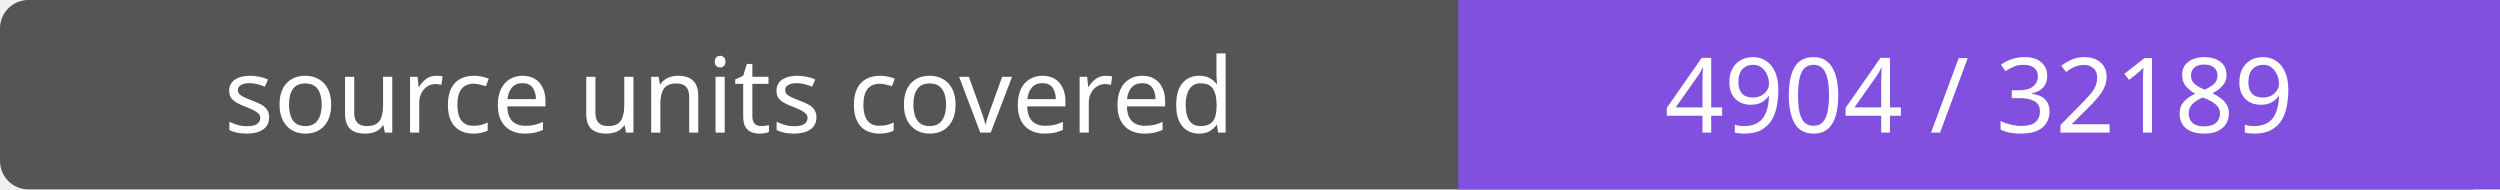
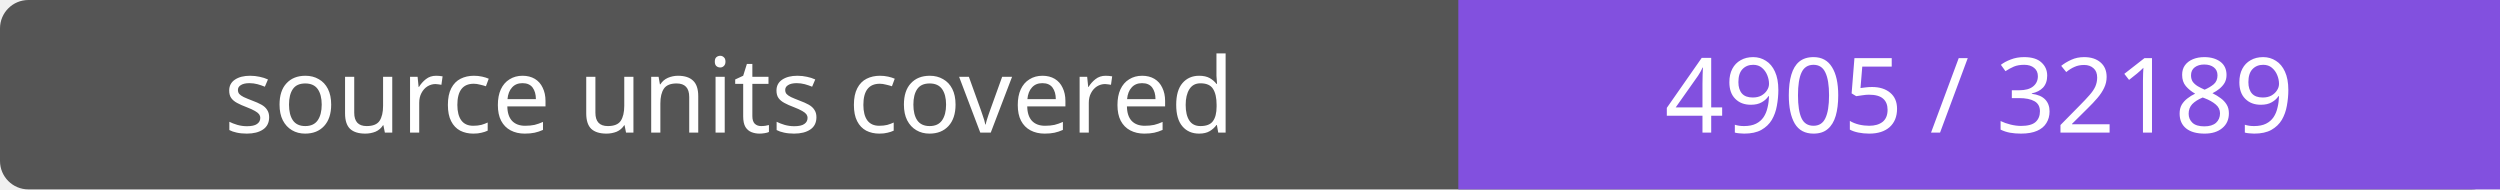
- <svg xmlns="http://www.w3.org/2000/svg" width="264" height="20" role="img" aria-label="source units covered: 4904 / 32189">
+ <svg xmlns="http://www.w3.org/2000/svg" width="264" height="20" role="img" aria-label="source units covered: 4905 / 32189">
  <rect width="264" height="20" rx="3" fill="#555" />
  <path fill="#8250df" d="M154 0h110v20H154z" />
  <g fill="#fff" text-anchor="middle" font-family="Verdana,sans-serif" font-size="11">
    <text x="77.0" y="14">source units covered</text>
-     <text x="209.0" y="14">4904 / 32189</text>
+     <text x="209.0" y="14">4905 / 32189</text>
  </g>
</svg>
